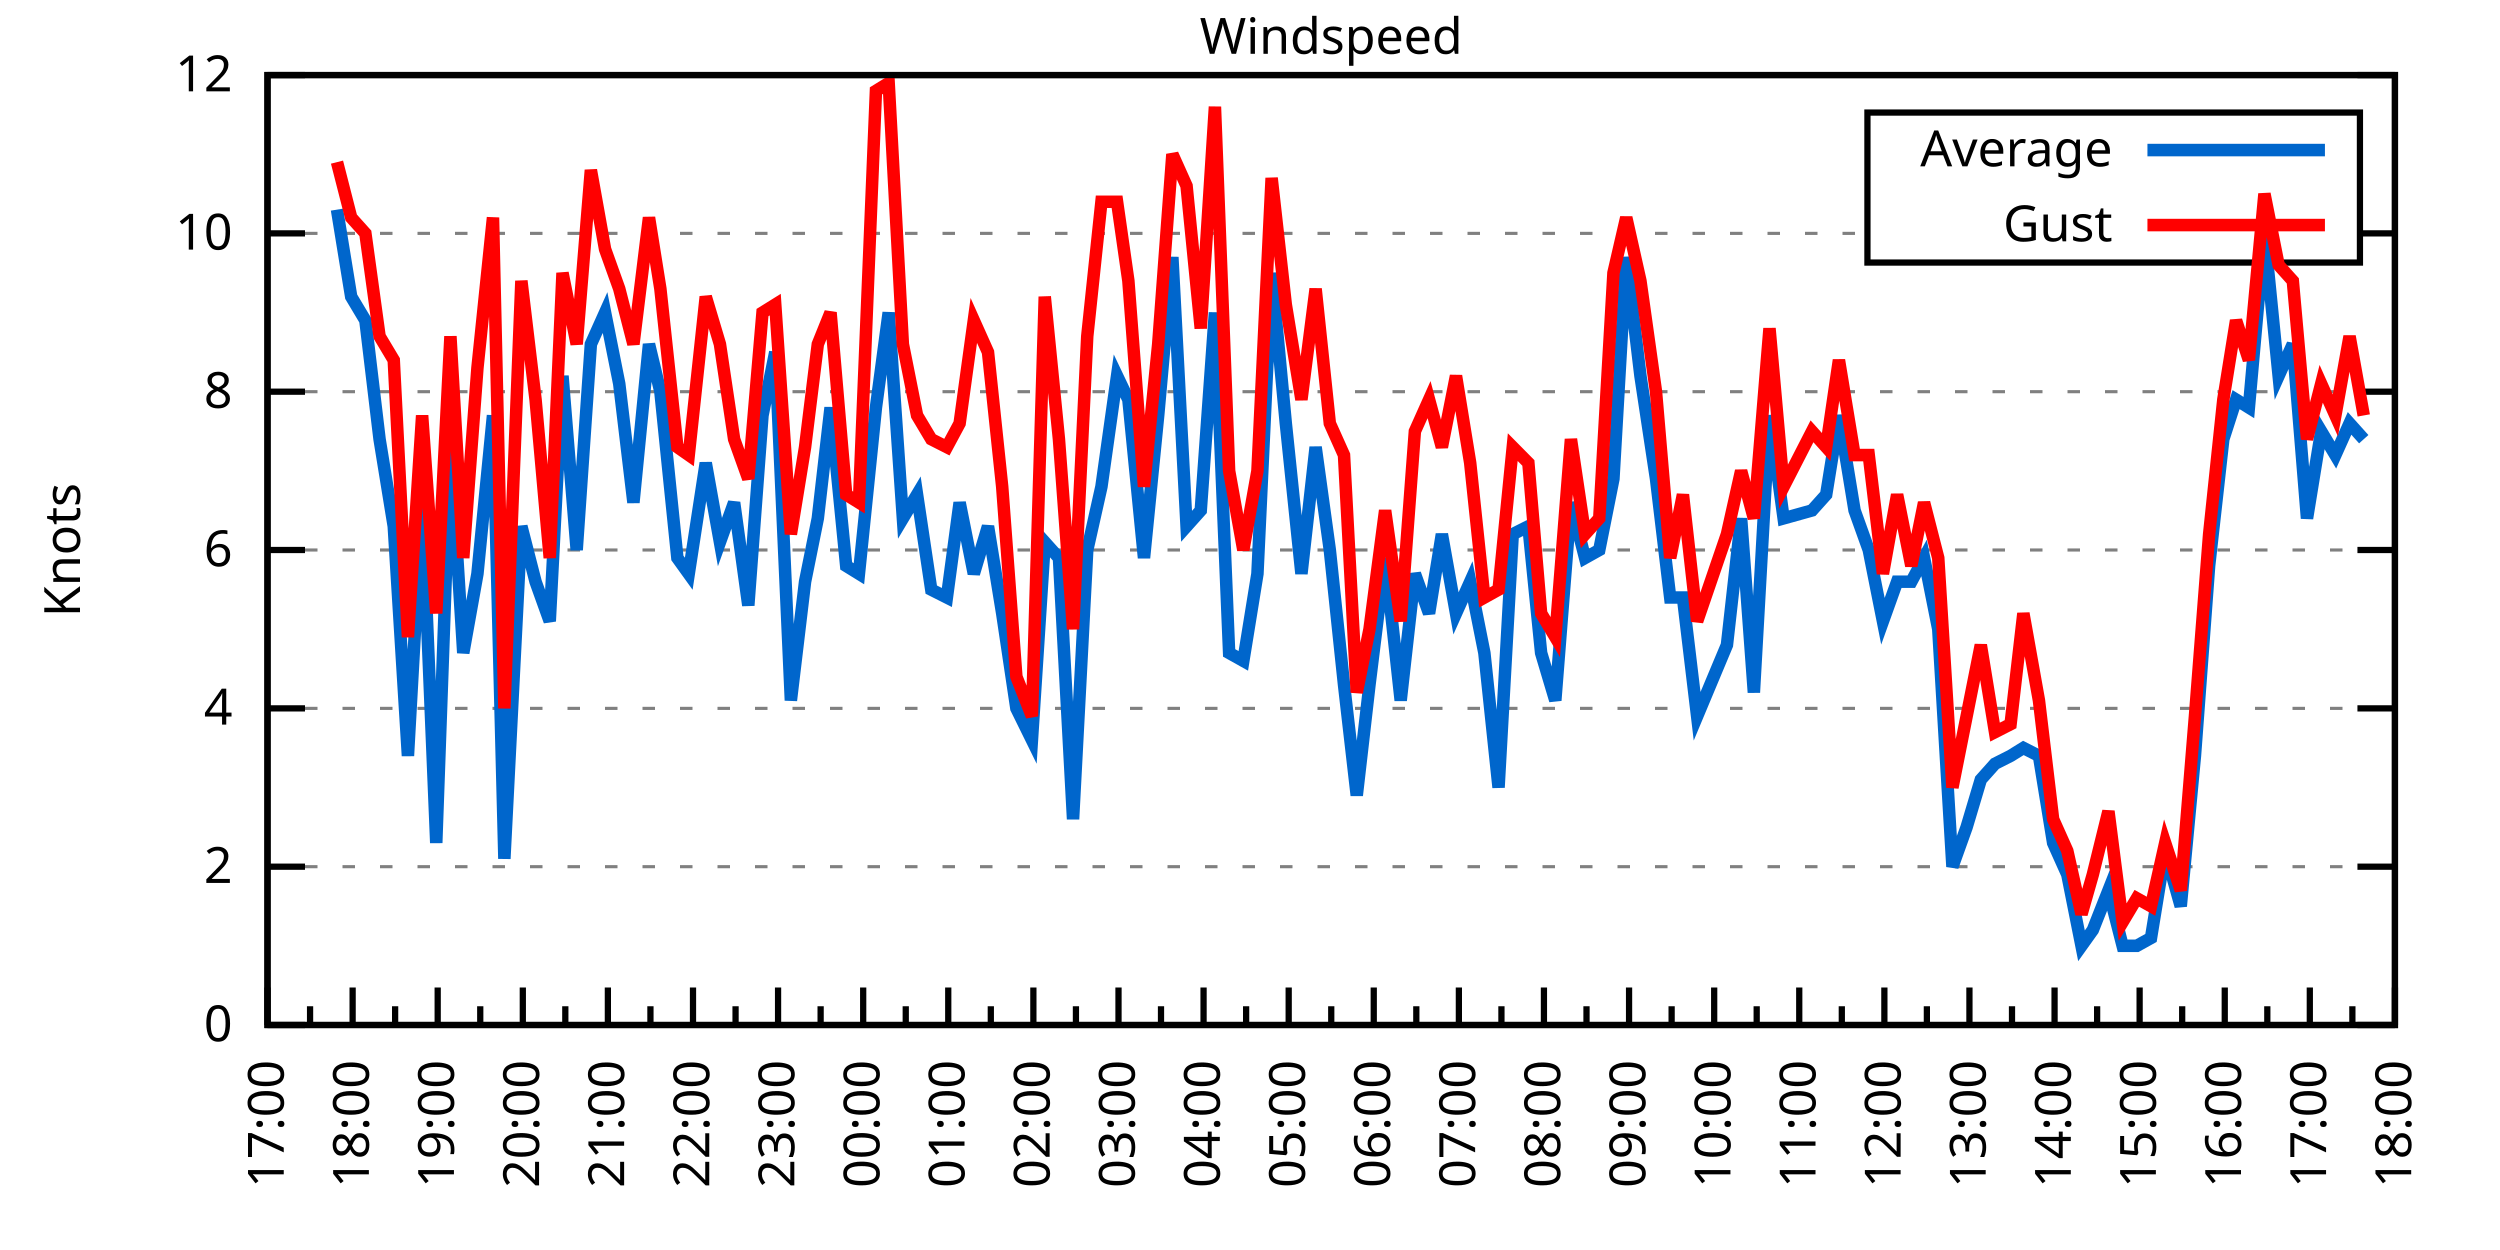
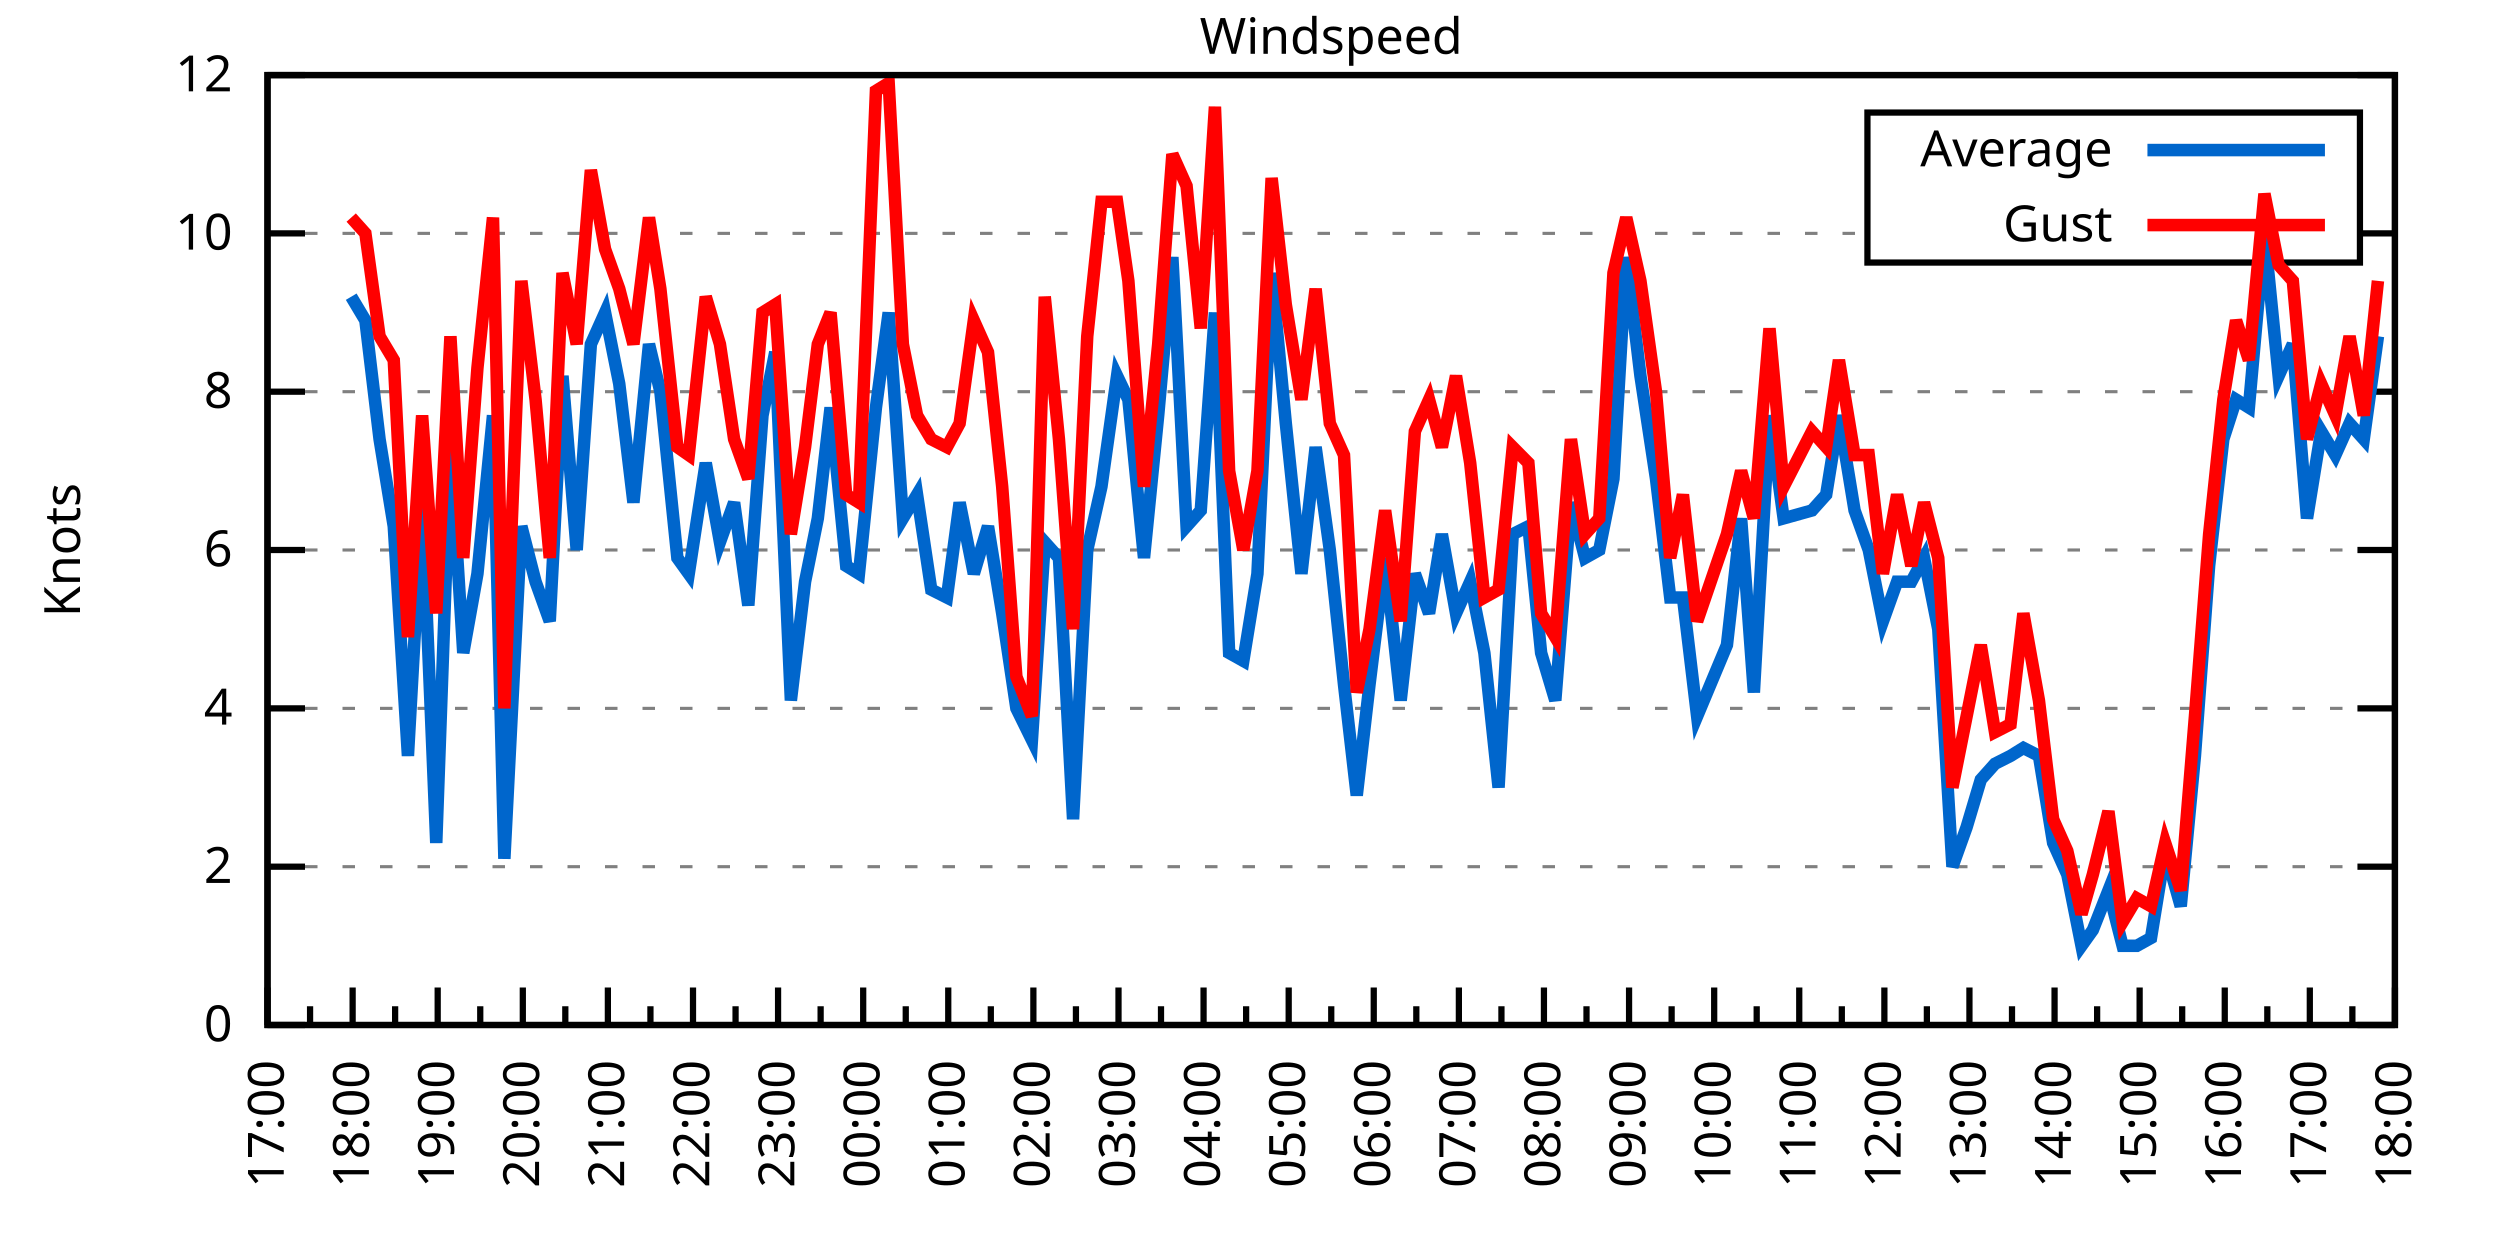
<svg xmlns="http://www.w3.org/2000/svg" xmlns:xlink="http://www.w3.org/1999/xlink" width="400" height="200" viewBox="0 0 400 200">
  <g id="gnuplot_canvas">
    <rect x="0" y="0" width="400" height="200" fill="none" />
    <defs>
      <circle id="gpDot" r="0.5" stroke-width="0.5" stroke="currentColor" />
      <path id="gpPt0" stroke-width="0.333" stroke="currentColor" d="M-1,0 h2 M0,-1 v2" />
      <path id="gpPt1" stroke-width="0.333" stroke="currentColor" d="M-1,-1 L1,1 M1,-1 L-1,1" />
      <path id="gpPt2" stroke-width="0.333" stroke="currentColor" d="M-1,0 L1,0 M0,-1 L0,1 M-1,-1 L1,1 M-1,1 L1,-1" />
      <rect id="gpPt3" stroke-width="0.333" stroke="currentColor" x="-1" y="-1" width="2" height="2" />
      <rect id="gpPt4" stroke-width="0.333" stroke="currentColor" fill="currentColor" x="-1" y="-1" width="2" height="2" />
      <circle id="gpPt5" stroke-width="0.333" stroke="currentColor" cx="0" cy="0" r="1" />
      <use xlink:href="#gpPt5" id="gpPt6" fill="currentColor" stroke="none" />
      <path id="gpPt7" stroke-width="0.333" stroke="currentColor" d="M0,-1.33 L-1.33,0.67 L1.33,0.67 z" />
      <use xlink:href="#gpPt7" id="gpPt8" fill="currentColor" stroke="none" />
      <use xlink:href="#gpPt7" id="gpPt9" stroke="currentColor" transform="rotate(180)" />
      <use xlink:href="#gpPt9" id="gpPt10" fill="currentColor" stroke="none" />
      <use xlink:href="#gpPt3" id="gpPt11" stroke="currentColor" transform="rotate(45)" />
      <use xlink:href="#gpPt11" id="gpPt12" fill="currentColor" stroke="none" />
      <path id="gpPt13" stroke-width="0.333" stroke="currentColor" d="M0,1.330 L1.265,0.411 L0.782,-1.067 L-0.782,-1.076 L-1.265,0.411 z" />
      <use xlink:href="#gpPt13" id="gpPt14" fill="currentColor" stroke="none" />
      <filter id="textbox" filterUnits="objectBoundingBox" x="0" y="0" height="1" width="1">
        <feFlood flood-color="white" flood-opacity="1" result="bgnd" />
        <feComposite in="SourceGraphic" in2="bgnd" operator="atop" />
      </filter>
      <filter id="greybox" filterUnits="objectBoundingBox" x="0" y="0" height="1" width="1">
        <feFlood flood-color="lightgrey" flood-opacity="1" result="grey" />
        <feComposite in="SourceGraphic" in2="grey" operator="atop" />
      </filter>
    </defs>
    <g fill="none" color="white" stroke="currentColor" stroke-width="1.00" stroke-linecap="butt" stroke-linejoin="miter">
</g>
    <g fill="none" color="black" stroke="currentColor" stroke-width="1.00" stroke-linecap="butt" stroke-linejoin="miter">
      <g stroke="none" shape-rendering="crispEdges">
        <polygon fill="rgb(255, 255, 255)" points="42.80,164.00 383.18,164.00 383.18,12.02 42.80,12.02 " />
      </g>
    </g>
    <g fill="none" color="black" stroke="currentColor" stroke-width="1.00" stroke-linecap="butt" stroke-linejoin="miter">
</g>
    <g fill="none" color="black" stroke="black" stroke-width="0.50" stroke-linecap="butt" stroke-linejoin="miter">
</g>
    <g fill="none" color="gray" stroke="currentColor" stroke-width="0.50" stroke-linecap="butt" stroke-linejoin="miter">
      <path stroke="gray" stroke-dasharray="2,4" class="gridline" d="M42.80,164.00 L383.19,164.00  " />
    </g>
    <g fill="none" color="gray" stroke="gray" stroke-width="1.00" stroke-linecap="butt" stroke-linejoin="miter">
</g>
    <g fill="none" color="black" stroke="currentColor" stroke-width="1.00" stroke-linecap="butt" stroke-linejoin="miter">
      <path stroke="black" d="M42.80,164.00 L48.80,164.00 M383.19,164.00 L377.19,164.00  " />
      <g transform="translate(37.20,166.60)" stroke="none" fill="black" font-family="Sans" font-size="8.00" text-anchor="end">
        <text>
          <tspan font-family="Sans"> 0</tspan>
        </text>
      </g>
    </g>
    <g fill="none" color="black" stroke="currentColor" stroke-width="1.00" stroke-linecap="butt" stroke-linejoin="miter">
</g>
    <g fill="none" color="black" stroke="black" stroke-width="0.50" stroke-linecap="butt" stroke-linejoin="miter">
</g>
    <g fill="none" color="gray" stroke="currentColor" stroke-width="0.50" stroke-linecap="butt" stroke-linejoin="miter">
      <path stroke="gray" stroke-dasharray="2,4" class="gridline" d="M42.80,138.67 L383.19,138.67  " />
    </g>
    <g fill="none" color="gray" stroke="gray" stroke-width="1.00" stroke-linecap="butt" stroke-linejoin="miter">
</g>
    <g fill="none" color="black" stroke="currentColor" stroke-width="1.00" stroke-linecap="butt" stroke-linejoin="miter">
      <path stroke="black" d="M42.80,138.67 L48.80,138.67 M383.19,138.67 L377.19,138.67  " />
      <g transform="translate(37.20,141.27)" stroke="none" fill="black" font-family="Sans" font-size="8.00" text-anchor="end">
        <text>
          <tspan font-family="Sans"> 2</tspan>
        </text>
      </g>
    </g>
    <g fill="none" color="black" stroke="currentColor" stroke-width="1.00" stroke-linecap="butt" stroke-linejoin="miter">
</g>
    <g fill="none" color="black" stroke="black" stroke-width="0.50" stroke-linecap="butt" stroke-linejoin="miter">
</g>
    <g fill="none" color="gray" stroke="currentColor" stroke-width="0.50" stroke-linecap="butt" stroke-linejoin="miter">
      <path stroke="gray" stroke-dasharray="2,4" class="gridline" d="M42.80,113.34 L383.19,113.34  " />
    </g>
    <g fill="none" color="gray" stroke="gray" stroke-width="1.00" stroke-linecap="butt" stroke-linejoin="miter">
</g>
    <g fill="none" color="black" stroke="currentColor" stroke-width="1.00" stroke-linecap="butt" stroke-linejoin="miter">
      <path stroke="black" d="M42.80,113.34 L48.80,113.34 M383.19,113.34 L377.19,113.34  " />
      <g transform="translate(37.20,115.94)" stroke="none" fill="black" font-family="Sans" font-size="8.00" text-anchor="end">
        <text>
          <tspan font-family="Sans"> 4</tspan>
        </text>
      </g>
    </g>
    <g fill="none" color="black" stroke="currentColor" stroke-width="1.00" stroke-linecap="butt" stroke-linejoin="miter">
</g>
    <g fill="none" color="black" stroke="black" stroke-width="0.50" stroke-linecap="butt" stroke-linejoin="miter">
</g>
    <g fill="none" color="gray" stroke="currentColor" stroke-width="0.50" stroke-linecap="butt" stroke-linejoin="miter">
      <path stroke="gray" stroke-dasharray="2,4" class="gridline" d="M42.80,88.00 L383.19,88.00  " />
    </g>
    <g fill="none" color="gray" stroke="gray" stroke-width="1.00" stroke-linecap="butt" stroke-linejoin="miter">
</g>
    <g fill="none" color="black" stroke="currentColor" stroke-width="1.00" stroke-linecap="butt" stroke-linejoin="miter">
      <path stroke="black" d="M42.80,88.00 L48.80,88.00 M383.19,88.00 L377.19,88.00  " />
      <g transform="translate(37.20,90.60)" stroke="none" fill="black" font-family="Sans" font-size="8.00" text-anchor="end">
        <text>
          <tspan font-family="Sans"> 6</tspan>
        </text>
      </g>
    </g>
    <g fill="none" color="black" stroke="currentColor" stroke-width="1.00" stroke-linecap="butt" stroke-linejoin="miter">
</g>
    <g fill="none" color="black" stroke="black" stroke-width="0.50" stroke-linecap="butt" stroke-linejoin="miter">
</g>
    <g fill="none" color="gray" stroke="currentColor" stroke-width="0.50" stroke-linecap="butt" stroke-linejoin="miter">
      <path stroke="gray" stroke-dasharray="2,4" class="gridline" d="M42.80,62.67 L383.19,62.67  " />
    </g>
    <g fill="none" color="gray" stroke="gray" stroke-width="1.00" stroke-linecap="butt" stroke-linejoin="miter">
</g>
    <g fill="none" color="black" stroke="currentColor" stroke-width="1.00" stroke-linecap="butt" stroke-linejoin="miter">
      <path stroke="black" d="M42.80,62.67 L48.80,62.67 M383.19,62.67 L377.19,62.67  " />
      <g transform="translate(37.20,65.27)" stroke="none" fill="black" font-family="Sans" font-size="8.00" text-anchor="end">
        <text>
          <tspan font-family="Sans"> 8</tspan>
        </text>
      </g>
    </g>
    <g fill="none" color="black" stroke="currentColor" stroke-width="1.00" stroke-linecap="butt" stroke-linejoin="miter">
</g>
    <g fill="none" color="black" stroke="black" stroke-width="0.50" stroke-linecap="butt" stroke-linejoin="miter">
</g>
    <g fill="none" color="gray" stroke="currentColor" stroke-width="0.50" stroke-linecap="butt" stroke-linejoin="miter">
      <path stroke="gray" stroke-dasharray="2,4" class="gridline" d="M42.80,37.34 L298.79,37.34 M377.59,37.34 L383.19,37.34  " />
    </g>
    <g fill="none" color="gray" stroke="gray" stroke-width="1.00" stroke-linecap="butt" stroke-linejoin="miter">
</g>
    <g fill="none" color="black" stroke="currentColor" stroke-width="1.00" stroke-linecap="butt" stroke-linejoin="miter">
      <path stroke="black" d="M42.80,37.34 L48.80,37.34 M383.19,37.34 L377.19,37.34  " />
      <g transform="translate(37.20,39.94)" stroke="none" fill="black" font-family="Sans" font-size="8.00" text-anchor="end">
        <text>
          <tspan font-family="Sans"> 10</tspan>
        </text>
      </g>
    </g>
    <g fill="none" color="black" stroke="currentColor" stroke-width="1.00" stroke-linecap="butt" stroke-linejoin="miter">
</g>
    <g fill="none" color="black" stroke="black" stroke-width="0.50" stroke-linecap="butt" stroke-linejoin="miter">
</g>
    <g fill="none" color="gray" stroke="currentColor" stroke-width="0.50" stroke-linecap="butt" stroke-linejoin="miter">
      <path stroke="gray" stroke-dasharray="2,4" class="gridline" d="M42.80,12.01 L383.19,12.01  " />
    </g>
    <g fill="none" color="gray" stroke="gray" stroke-width="1.00" stroke-linecap="butt" stroke-linejoin="miter">
</g>
    <g fill="none" color="black" stroke="currentColor" stroke-width="1.00" stroke-linecap="butt" stroke-linejoin="miter">
      <path stroke="black" d="M42.80,12.01 L48.80,12.01 M383.19,12.01 L377.19,12.01  " />
      <g transform="translate(37.20,14.61)" stroke="none" fill="black" font-family="Sans" font-size="8.00" text-anchor="end">
        <text>
          <tspan font-family="Sans"> 12</tspan>
        </text>
      </g>
    </g>
    <g fill="none" color="black" stroke="currentColor" stroke-width="1.00" stroke-linecap="butt" stroke-linejoin="miter">
      <path stroke="black" d="M42.80,164.00 L42.80,158.00  " />
      <g transform="translate(45.40,169.60) rotate(270)" stroke="none" fill="black" font-family="Sans" font-size="8.00" text-anchor="end">
        <text>
          <tspan font-family="Sans">17:00</tspan>
        </text>
      </g>
    </g>
    <g fill="none" color="black" stroke="currentColor" stroke-width="1.00" stroke-linecap="butt" stroke-linejoin="miter">
      <path stroke="black" d="M49.61,164.00 L49.61,161.00 M56.42,164.00 L56.42,158.00  " />
      <g transform="translate(59.02,169.60) rotate(270)" stroke="none" fill="black" font-family="Sans" font-size="8.00" text-anchor="end">
        <text>
          <tspan font-family="Sans">18:00</tspan>
        </text>
      </g>
    </g>
    <g fill="none" color="black" stroke="currentColor" stroke-width="1.00" stroke-linecap="butt" stroke-linejoin="miter">
      <path stroke="black" d="M63.22,164.00 L63.22,161.00 M70.03,164.00 L70.03,158.00  " />
      <g transform="translate(72.63,169.60) rotate(270)" stroke="none" fill="black" font-family="Sans" font-size="8.00" text-anchor="end">
        <text>
          <tspan font-family="Sans">19:00</tspan>
        </text>
      </g>
    </g>
    <g fill="none" color="black" stroke="currentColor" stroke-width="1.00" stroke-linecap="butt" stroke-linejoin="miter">
      <path stroke="black" d="M76.84,164.00 L76.84,161.00 M83.65,164.00 L83.65,158.00  " />
      <g transform="translate(86.25,169.60) rotate(270)" stroke="none" fill="black" font-family="Sans" font-size="8.00" text-anchor="end">
        <text>
          <tspan font-family="Sans">20:00</tspan>
        </text>
      </g>
    </g>
    <g fill="none" color="black" stroke="currentColor" stroke-width="1.00" stroke-linecap="butt" stroke-linejoin="miter">
      <path stroke="black" d="M90.45,164.00 L90.45,161.00 M97.26,164.00 L97.26,158.00  " />
      <g transform="translate(99.86,169.60) rotate(270)" stroke="none" fill="black" font-family="Sans" font-size="8.00" text-anchor="end">
        <text>
          <tspan font-family="Sans">21:00</tspan>
        </text>
      </g>
    </g>
    <g fill="none" color="black" stroke="currentColor" stroke-width="1.00" stroke-linecap="butt" stroke-linejoin="miter">
      <path stroke="black" d="M104.07,164.00 L104.07,161.00 M110.88,164.00 L110.88,158.00  " />
      <g transform="translate(113.48,169.60) rotate(270)" stroke="none" fill="black" font-family="Sans" font-size="8.00" text-anchor="end">
        <text>
          <tspan font-family="Sans">22:00</tspan>
        </text>
      </g>
    </g>
    <g fill="none" color="black" stroke="currentColor" stroke-width="1.00" stroke-linecap="butt" stroke-linejoin="miter">
      <path stroke="black" d="M117.69,164.00 L117.69,161.00 M124.49,164.00 L124.49,158.00  " />
      <g transform="translate(127.09,169.60) rotate(270)" stroke="none" fill="black" font-family="Sans" font-size="8.00" text-anchor="end">
        <text>
          <tspan font-family="Sans">23:00</tspan>
        </text>
      </g>
    </g>
    <g fill="none" color="black" stroke="currentColor" stroke-width="1.00" stroke-linecap="butt" stroke-linejoin="miter">
      <path stroke="black" d="M131.30,164.00 L131.30,161.00 M138.11,164.00 L138.11,158.00  " />
      <g transform="translate(140.71,169.60) rotate(270)" stroke="none" fill="black" font-family="Sans" font-size="8.00" text-anchor="end">
        <text>
          <tspan font-family="Sans">00:00</tspan>
        </text>
      </g>
    </g>
    <g fill="none" color="black" stroke="currentColor" stroke-width="1.00" stroke-linecap="butt" stroke-linejoin="miter">
      <path stroke="black" d="M144.92,164.00 L144.92,161.00 M151.72,164.00 L151.72,158.00  " />
      <g transform="translate(154.32,169.60) rotate(270)" stroke="none" fill="black" font-family="Sans" font-size="8.00" text-anchor="end">
        <text>
          <tspan font-family="Sans">01:00</tspan>
        </text>
      </g>
    </g>
    <g fill="none" color="black" stroke="currentColor" stroke-width="1.00" stroke-linecap="butt" stroke-linejoin="miter">
      <path stroke="black" d="M158.53,164.00 L158.53,161.00 M165.34,164.00 L165.34,158.00  " />
      <g transform="translate(167.94,169.60) rotate(270)" stroke="none" fill="black" font-family="Sans" font-size="8.00" text-anchor="end">
        <text>
          <tspan font-family="Sans">02:00</tspan>
        </text>
      </g>
    </g>
    <g fill="none" color="black" stroke="currentColor" stroke-width="1.00" stroke-linecap="butt" stroke-linejoin="miter">
      <path stroke="black" d="M172.15,164.00 L172.15,161.00 M178.96,164.00 L178.96,158.00  " />
      <g transform="translate(181.56,169.60) rotate(270)" stroke="none" fill="black" font-family="Sans" font-size="8.00" text-anchor="end">
        <text>
          <tspan font-family="Sans">03:00</tspan>
        </text>
      </g>
    </g>
    <g fill="none" color="black" stroke="currentColor" stroke-width="1.00" stroke-linecap="butt" stroke-linejoin="miter">
      <path stroke="black" d="M185.76,164.00 L185.76,161.00 M192.57,164.00 L192.57,158.00  " />
      <g transform="translate(195.17,169.60) rotate(270)" stroke="none" fill="black" font-family="Sans" font-size="8.00" text-anchor="end">
        <text>
          <tspan font-family="Sans">04:00</tspan>
        </text>
      </g>
    </g>
    <g fill="none" color="black" stroke="currentColor" stroke-width="1.00" stroke-linecap="butt" stroke-linejoin="miter">
      <path stroke="black" d="M199.38,164.00 L199.38,161.00 M206.19,164.00 L206.19,158.00  " />
      <g transform="translate(208.79,169.60) rotate(270)" stroke="none" fill="black" font-family="Sans" font-size="8.00" text-anchor="end">
        <text>
          <tspan font-family="Sans">05:00</tspan>
        </text>
      </g>
    </g>
    <g fill="none" color="black" stroke="currentColor" stroke-width="1.00" stroke-linecap="butt" stroke-linejoin="miter">
      <path stroke="black" d="M213.00,164.00 L213.00,161.00 M219.80,164.00 L219.80,158.00  " />
      <g transform="translate(222.40,169.60) rotate(270)" stroke="none" fill="black" font-family="Sans" font-size="8.00" text-anchor="end">
        <text>
          <tspan font-family="Sans">06:00</tspan>
        </text>
      </g>
    </g>
    <g fill="none" color="black" stroke="currentColor" stroke-width="1.00" stroke-linecap="butt" stroke-linejoin="miter">
      <path stroke="black" d="M226.61,164.00 L226.61,161.00 M233.42,164.00 L233.42,158.00  " />
      <g transform="translate(236.02,169.60) rotate(270)" stroke="none" fill="black" font-family="Sans" font-size="8.00" text-anchor="end">
        <text>
          <tspan font-family="Sans">07:00</tspan>
        </text>
      </g>
    </g>
    <g fill="none" color="black" stroke="currentColor" stroke-width="1.00" stroke-linecap="butt" stroke-linejoin="miter">
      <path stroke="black" d="M240.23,164.00 L240.23,161.00 M247.03,164.00 L247.03,158.00  " />
      <g transform="translate(249.63,169.60) rotate(270)" stroke="none" fill="black" font-family="Sans" font-size="8.00" text-anchor="end">
        <text>
          <tspan font-family="Sans">08:00</tspan>
        </text>
      </g>
    </g>
    <g fill="none" color="black" stroke="currentColor" stroke-width="1.00" stroke-linecap="butt" stroke-linejoin="miter">
      <path stroke="black" d="M253.84,164.00 L253.84,161.00 M260.65,164.00 L260.65,158.00  " />
      <g transform="translate(263.25,169.60) rotate(270)" stroke="none" fill="black" font-family="Sans" font-size="8.00" text-anchor="end">
        <text>
          <tspan font-family="Sans">09:00</tspan>
        </text>
      </g>
    </g>
    <g fill="none" color="black" stroke="currentColor" stroke-width="1.00" stroke-linecap="butt" stroke-linejoin="miter">
      <path stroke="black" d="M267.46,164.00 L267.46,161.00 M274.27,164.00 L274.27,158.00  " />
      <g transform="translate(276.87,169.60) rotate(270)" stroke="none" fill="black" font-family="Sans" font-size="8.00" text-anchor="end">
        <text>
          <tspan font-family="Sans">10:00</tspan>
        </text>
      </g>
    </g>
    <g fill="none" color="black" stroke="currentColor" stroke-width="1.00" stroke-linecap="butt" stroke-linejoin="miter">
      <path stroke="black" d="M281.07,164.00 L281.07,161.00 M287.88,164.00 L287.88,158.00  " />
      <g transform="translate(290.48,169.60) rotate(270)" stroke="none" fill="black" font-family="Sans" font-size="8.00" text-anchor="end">
        <text>
          <tspan font-family="Sans">11:00</tspan>
        </text>
      </g>
    </g>
    <g fill="none" color="black" stroke="currentColor" stroke-width="1.00" stroke-linecap="butt" stroke-linejoin="miter">
      <path stroke="black" d="M294.69,164.00 L294.69,161.00 M301.50,164.00 L301.50,158.00  " />
      <g transform="translate(304.10,169.60) rotate(270)" stroke="none" fill="black" font-family="Sans" font-size="8.00" text-anchor="end">
        <text>
          <tspan font-family="Sans">12:00</tspan>
        </text>
      </g>
    </g>
    <g fill="none" color="black" stroke="currentColor" stroke-width="1.00" stroke-linecap="butt" stroke-linejoin="miter">
      <path stroke="black" d="M308.30,164.00 L308.30,161.00 M315.11,164.00 L315.11,158.00  " />
      <g transform="translate(317.71,169.60) rotate(270)" stroke="none" fill="black" font-family="Sans" font-size="8.00" text-anchor="end">
        <text>
          <tspan font-family="Sans">13:00</tspan>
        </text>
      </g>
    </g>
    <g fill="none" color="black" stroke="currentColor" stroke-width="1.00" stroke-linecap="butt" stroke-linejoin="miter">
      <path stroke="black" d="M321.92,164.00 L321.92,161.00 M328.73,164.00 L328.73,158.00  " />
      <g transform="translate(331.33,169.60) rotate(270)" stroke="none" fill="black" font-family="Sans" font-size="8.00" text-anchor="end">
        <text>
          <tspan font-family="Sans">14:00</tspan>
        </text>
      </g>
    </g>
    <g fill="none" color="black" stroke="currentColor" stroke-width="1.00" stroke-linecap="butt" stroke-linejoin="miter">
      <path stroke="black" d="M335.54,164.00 L335.54,161.00 M342.34,164.00 L342.34,158.00  " />
      <g transform="translate(344.94,169.60) rotate(270)" stroke="none" fill="black" font-family="Sans" font-size="8.00" text-anchor="end">
        <text>
          <tspan font-family="Sans">15:00</tspan>
        </text>
      </g>
    </g>
    <g fill="none" color="black" stroke="currentColor" stroke-width="1.00" stroke-linecap="butt" stroke-linejoin="miter">
      <path stroke="black" d="M349.15,164.00 L349.15,161.00 M355.96,164.00 L355.96,158.00  " />
      <g transform="translate(358.56,169.60) rotate(270)" stroke="none" fill="black" font-family="Sans" font-size="8.00" text-anchor="end">
        <text>
          <tspan font-family="Sans">16:00</tspan>
        </text>
      </g>
    </g>
    <g fill="none" color="black" stroke="currentColor" stroke-width="1.00" stroke-linecap="butt" stroke-linejoin="miter">
      <path stroke="black" d="M362.77,164.00 L362.77,161.00 M369.57,164.00 L369.57,158.00  " />
      <g transform="translate(372.17,169.60) rotate(270)" stroke="none" fill="black" font-family="Sans" font-size="8.00" text-anchor="end">
        <text>
          <tspan font-family="Sans">17:00</tspan>
        </text>
      </g>
    </g>
    <g fill="none" color="black" stroke="currentColor" stroke-width="1.00" stroke-linecap="butt" stroke-linejoin="miter">
      <path stroke="black" d="M376.38,164.00 L376.38,161.00 M383.19,164.00 L383.19,158.00  " />
      <g transform="translate(385.79,169.60) rotate(270)" stroke="none" fill="black" font-family="Sans" font-size="8.00" text-anchor="end">
        <text>
          <tspan font-family="Sans">18:00</tspan>
        </text>
      </g>
    </g>
    <g fill="none" color="black" stroke="currentColor" stroke-width="1.00" stroke-linecap="butt" stroke-linejoin="miter">
</g>
    <g fill="none" color="black" stroke="currentColor" stroke-width="1.00" stroke-linecap="butt" stroke-linejoin="miter">
      <path stroke="black" d="M42.80,12.01 L42.80,164.00 L383.19,164.00 L383.19,12.01 L42.80,12.01 Z  " />
    </g>
    <g fill="none" color="black" stroke="currentColor" stroke-width="1.00" stroke-linecap="butt" stroke-linejoin="miter">
      <g transform="translate(12.80,88.01) rotate(270)" stroke="none" fill="black" font-family="Sans" font-size="8.00" text-anchor="middle">
        <text>
          <tspan font-family="Sans">Knots</tspan>
        </text>
      </g>
    </g>
    <g fill="none" color="black" stroke="currentColor" stroke-width="1.00" stroke-linecap="butt" stroke-linejoin="miter">
</g>
    <g fill="none" color="black" stroke="currentColor" stroke-width="1.00" stroke-linecap="butt" stroke-linejoin="miter">
      <path stroke="black" d="M298.79,42.01 L298.79,18.01 L377.59,18.01 L377.59,42.01 L298.79,42.01 Z  " />
    </g>
    <g id="Windspeed_plot_1">
      <g fill="none" color="white" stroke="black" stroke-width="2.00" stroke-linecap="butt" stroke-linejoin="miter">
</g>
      <g fill="none" color="black" stroke="currentColor" stroke-width="2.00" stroke-linecap="butt" stroke-linejoin="miter">
        <g transform="translate(337.99,26.61)" stroke="none" fill="black" font-family="Sans" font-size="8.00" text-anchor="end">
          <text>
            <tspan font-family="Sans">Average</tspan>
          </text>
        </g>
      </g>
      <g fill="none" color="black" stroke="currentColor" stroke-width="2.00" stroke-linecap="butt" stroke-linejoin="miter">
-         <path stroke="rgb(  0, 102, 204)" d="M343.59,24.01 L371.99,24.01 M53.92,33.54 L56.19,47.47 L58.46,51.27 L60.73,70.27 L63.00,84.21 L65.27,120.94   L67.54,80.41 L69.80,134.87 L72.07,71.54 L74.12,104.47 L76.39,91.80 L78.88,66.47 L80.70,137.40 L83.42,84.21   L85.69,93.07 L87.96,99.40 L90.00,60.14 L92.27,88.00 L94.54,55.07 L96.81,50.01 L99.08,61.41 L101.35,80.41   L103.84,55.07 L105.66,62.67 L108.38,89.27 L110.20,91.80 L112.92,74.07 L115.19,86.74 L117.46,80.41 L119.73,96.87   L122.00,66.47 L124.04,56.34 L126.54,112.07 L128.81,93.07 L130.85,82.94 L132.89,65.21 L135.39,90.54 L137.43,91.80   L140.15,65.21 L142.19,50.01 L144.46,82.94 L146.73,79.14 L149.00,94.34 L151.50,95.60 L153.54,80.41 L155.81,91.80   L158.08,84.21 L160.35,98.14 L162.62,113.34 L165.11,118.40 L167.16,86.74 L169.43,89.27 L171.69,131.07 L173.96,88.00   L176.23,77.87 L178.73,60.14 L180.54,63.94 L183.04,89.27 L185.31,66.47 L187.58,41.14 L189.85,84.21 L192.12,81.67   L194.39,50.01 L196.66,104.47 L198.93,105.74 L201.19,91.80 L203.46,43.67 L205.73,67.74 L208.23,91.80 L210.50,71.54   L212.77,88.00 L215.04,109.54 L217.08,127.27 L219.12,109.54 L221.62,89.27 L224.11,112.07 L226.38,91.80 L228.65,98.14   L230.70,85.47 L232.96,98.14 L235.23,93.07 L237.50,104.47 L239.77,126.00 L242.04,85.47 L244.54,84.21 L246.58,104.47   L248.85,112.07 L251.35,80.41 L253.61,89.27 L255.88,88.00 L258.15,76.61 L260.20,41.14 L262.47,60.14 L264.96,76.61   L267.23,95.60 L269.27,95.60 L271.54,114.60 L276.31,103.20 L278.58,82.94 L280.62,110.80 L283.12,66.47 L285.38,82.94   L289.92,81.67 L292.19,79.14 L294.23,66.47 L296.73,81.67 L299.00,88.00 L301.27,99.40 L303.54,93.07 L305.81,93.07   L307.85,89.27 L310.12,100.67 L312.39,138.67 L314.66,132.34 L316.93,124.74 L319.20,122.20 L321.69,120.94 L323.74,119.67   L326.23,120.94 L328.50,134.87 L330.77,139.93 L333.04,151.33 L334.85,148.80 L337.35,142.47 L339.62,151.33 L341.89,151.33   L344.16,150.07 L346.43,136.14 L348.92,145.00 L351.19,120.94 L353.46,90.54 L355.73,70.27 L357.77,63.94 L359.82,65.21   L362.31,37.34 L364.58,60.14 L366.85,55.07 L369.12,82.94 L371.39,69.01 L373.66,72.81 L375.93,67.74 L378.20,70.27    " />
+         <path stroke="rgb(  0, 102, 204)" d="M343.59,24.01 L371.99,24.01 M56.19,47.47 L58.46,51.27 L60.73,70.27 L63.00,84.21 L65.27,120.94 L67.54,80.41   L69.80,134.87 L72.07,71.54 L74.12,104.47 L76.39,91.80 L78.88,66.47 L80.70,137.40 L83.42,84.21 L85.69,93.07   L87.96,99.40 L90.00,60.14 L92.27,88.00 L94.54,55.07 L96.81,50.01 L99.08,61.41 L101.35,80.41 L103.84,55.07   L105.66,62.67 L108.38,89.27 L110.20,91.80 L112.92,74.07 L115.19,86.74 L117.46,80.41 L119.73,96.87 L122.00,66.47   L124.04,56.34 L126.54,112.07 L128.81,93.07 L130.85,82.94 L132.89,65.21 L135.39,90.54 L137.43,91.80 L140.15,65.21   L142.19,50.01 L144.46,82.94 L146.73,79.14 L149.00,94.34 L151.50,95.60 L153.54,80.41 L155.81,91.80 L158.08,84.21   L160.35,98.14 L162.62,113.34 L165.11,118.40 L167.16,86.74 L169.43,89.27 L171.69,131.07 L173.96,88.00 L176.23,77.87   L178.73,60.14 L180.54,63.94 L183.04,89.27 L185.31,66.47 L187.58,41.14 L189.85,84.21 L192.12,81.67 L194.39,50.01   L196.66,104.47 L198.93,105.74 L201.19,91.80 L203.46,43.67 L205.73,67.74 L208.23,91.80 L210.50,71.54 L212.77,88.00   L215.04,109.54 L217.08,127.27 L219.12,109.54 L221.62,89.27 L224.11,112.07 L226.38,91.80 L228.65,98.14 L230.70,85.47   L232.96,98.14 L235.23,93.07 L237.50,104.47 L239.77,126.00 L242.04,85.47 L244.54,84.21 L246.58,104.47 L248.85,112.07   L251.35,80.41 L253.61,89.27 L255.88,88.00 L258.15,76.61 L260.20,41.14 L262.47,60.14 L264.96,76.61 L267.23,95.60   L269.27,95.60 L271.54,114.60 L276.31,103.20 L278.58,82.94 L280.62,110.80 L283.12,66.47 L285.38,82.94 L289.92,81.67   L292.19,79.14 L294.23,66.47 L296.73,81.67 L299.00,88.00 L301.27,99.40 L303.54,93.07 L305.81,93.07 L307.85,89.27   L310.12,100.67 L312.39,138.67 L314.66,132.34 L316.93,124.74 L319.20,122.20 L321.69,120.94 L323.74,119.67 L326.23,120.94   L328.50,134.87 L330.77,139.93 L333.04,151.33 L334.85,148.80 L337.35,142.47 L339.62,151.33 L341.89,151.33 L344.16,150.07   L346.43,136.14 L348.92,145.00 L351.19,120.94 L353.46,90.54 L355.73,70.27 L357.77,63.94 L359.82,65.21 L362.31,37.34   L364.58,60.14 L366.85,55.07 L369.12,82.94 L371.39,69.01 L373.66,72.81 L375.93,67.74 L378.20,70.27 L380.47,53.81    " />
      </g>
    </g>
    <g id="Windspeed_plot_2">
      <g fill="none" color="black" stroke="currentColor" stroke-width="2.00" stroke-linecap="butt" stroke-linejoin="miter">
        <g transform="translate(337.99,38.61)" stroke="none" fill="black" font-family="Sans" font-size="8.00" text-anchor="end">
          <text>
            <tspan font-family="Sans">Gust</tspan>
          </text>
        </g>
      </g>
      <g fill="none" color="black" stroke="currentColor" stroke-width="2.00" stroke-linecap="butt" stroke-linejoin="miter">
-         <path stroke="rgb(255,   0,   0)" d="M343.59,36.01 L371.99,36.01 M53.92,25.94 L56.19,34.81 L58.46,37.34 L60.73,53.81 L63.00,57.61 L65.27,101.94   L67.54,66.47 L69.80,98.14 L72.07,53.81 L74.12,89.27 L76.39,58.87 L78.88,34.81 L80.70,113.34 L83.42,44.94   L85.69,63.94 L87.96,89.27 L90.00,43.67 L92.27,55.07 L94.54,27.21 L96.81,39.87 L99.08,46.21 L101.35,55.07   L103.84,34.81 L105.66,46.21 L108.38,71.54 L110.20,72.81 L112.92,47.47 L115.19,55.07 L117.46,70.27 L119.73,76.61   L122.00,50.01 L124.04,48.74 L126.54,85.47 L128.81,71.54 L130.85,55.07 L132.89,50.01 L135.39,79.14 L137.43,80.41   L140.15,14.54 L142.19,13.28 L144.46,55.07 L146.73,66.47 L149.00,70.27 L151.50,71.54 L153.54,67.74 L155.81,51.27   L158.08,56.34 L160.35,77.87 L162.62,108.27 L165.11,114.60 L167.16,47.47 L169.43,70.27 L171.69,100.67 L173.96,53.81   L176.23,32.28 L178.73,32.28 L180.54,44.94 L183.04,77.87 L185.31,55.07 L187.58,24.68 L189.85,29.74 L192.12,52.54   L194.39,17.08 L196.66,75.34 L198.93,88.00 L201.19,75.34 L203.46,28.48 L205.73,48.74 L208.23,63.94 L210.50,46.21   L212.77,67.74 L215.04,72.81 L217.08,110.80 L219.12,100.67 L221.62,81.67 L224.11,99.40 L226.38,69.01 L228.65,63.94   L230.70,71.54 L232.96,60.14 L235.23,74.07 L237.50,95.60 L239.77,94.34 L242.04,71.54 L244.54,74.07 L246.58,98.14   L248.85,101.94 L251.35,70.27 L253.61,85.47 L255.88,82.94 L258.15,43.67 L260.20,34.81 L262.47,44.94 L264.96,62.67   L267.23,89.27 L269.27,79.14 L271.54,99.40 L276.31,85.47 L278.58,75.34 L280.62,82.94 L283.12,52.54 L285.38,77.87   L289.92,69.01 L292.19,71.54 L294.23,57.61 L296.73,72.81 L299.00,72.81 L301.27,91.80 L303.54,79.14 L305.81,90.54   L307.85,80.41 L310.12,89.27 L312.39,126.00 L314.66,114.60 L316.93,103.20 L319.20,117.14 L321.69,115.87 L323.74,98.14   L326.23,112.07 L328.50,131.07 L330.77,136.14 L333.04,146.27 L334.85,139.93 L337.35,129.80 L339.62,147.53 L341.89,143.73   L344.16,145.00 L346.43,134.87 L348.92,142.47 L351.19,114.60 L353.46,85.47 L355.73,63.94 L357.77,51.27 L359.82,57.61   L362.31,31.01 L364.58,42.41 L366.85,44.94 L369.12,70.27 L371.39,61.41 L373.66,66.47 L375.93,53.81 L378.20,66.47    " />
+         <path stroke="rgb(255,   0,   0)" d="M343.59,36.01 L371.99,36.01 M56.19,34.81 L58.46,37.34 L60.73,53.81 L63.00,57.61 L65.27,101.94 L67.54,66.47   L69.80,98.14 L72.07,53.81 L74.12,89.27 L76.39,58.87 L78.88,34.81 L80.70,113.34 L83.42,44.94 L85.69,63.94   L87.96,89.27 L90.00,43.67 L92.27,55.07 L94.54,27.21 L96.81,39.87 L99.08,46.21 L101.35,55.07 L103.84,34.81   L105.66,46.21 L108.38,71.54 L110.20,72.81 L112.92,47.47 L115.19,55.07 L117.46,70.27 L119.73,76.61 L122.00,50.01   L124.04,48.74 L126.54,85.47 L128.81,71.54 L130.85,55.07 L132.89,50.01 L135.39,79.14 L137.43,80.41 L140.15,14.54   L142.19,13.28 L144.46,55.07 L146.73,66.47 L149.00,70.27 L151.50,71.54 L153.54,67.74 L155.81,51.27 L158.08,56.34   L160.35,77.87 L162.62,108.27 L165.11,114.60 L167.16,47.47 L169.43,70.27 L171.69,100.67 L173.96,53.81 L176.23,32.28   L178.73,32.28 L180.54,44.94 L183.04,77.87 L185.31,55.07 L187.58,24.68 L189.85,29.74 L192.12,52.54 L194.39,17.08   L196.66,75.34 L198.93,88.00 L201.19,75.34 L203.46,28.48 L205.73,48.74 L208.23,63.94 L210.50,46.21 L212.77,67.74   L215.04,72.81 L217.08,110.80 L219.12,100.67 L221.62,81.67 L224.11,99.40 L226.38,69.01 L228.65,63.94 L230.70,71.54   L232.96,60.14 L235.23,74.07 L237.50,95.60 L239.77,94.34 L242.04,71.54 L244.54,74.07 L246.58,98.14 L248.85,101.94   L251.35,70.27 L253.61,85.47 L255.88,82.94 L258.15,43.67 L260.20,34.81 L262.47,44.94 L264.96,62.67 L267.23,89.27   L269.27,79.14 L271.54,99.40 L276.31,85.47 L278.58,75.34 L280.62,82.94 L283.12,52.54 L285.38,77.87 L289.92,69.01   L292.19,71.54 L294.23,57.61 L296.73,72.81 L299.00,72.81 L301.27,91.80 L303.54,79.14 L305.81,90.54 L307.85,80.41   L310.12,89.27 L312.39,126.00 L314.66,114.60 L316.93,103.20 L319.20,117.14 L321.69,115.87 L323.74,98.14 L326.23,112.07   L328.50,131.07 L330.77,136.14 L333.04,146.27 L334.85,139.93 L337.35,129.80 L339.62,147.53 L341.89,143.73 L344.16,145.00   L346.43,134.87 L348.92,142.47 L351.19,114.60 L353.46,85.47 L355.73,63.94 L357.77,51.27 L359.82,57.61 L362.31,31.01   L364.58,42.41 L366.85,44.94 L369.12,70.27 L371.39,61.41 L373.66,66.47 L375.93,53.81 L378.20,66.47 L380.47,44.94    " />
      </g>
    </g>
    <g fill="none" color="black" stroke="currentColor" stroke-width="2.00" stroke-linecap="butt" stroke-linejoin="miter">
</g>
    <g fill="none" color="black" stroke="black" stroke-width="1.00" stroke-linecap="butt" stroke-linejoin="miter">
</g>
    <g fill="none" color="black" stroke="currentColor" stroke-width="1.00" stroke-linecap="butt" stroke-linejoin="miter">
      <path stroke="black" d="M42.80,12.01 L42.80,164.00 L383.19,164.00 L383.19,12.01 L42.80,12.01 Z  " />
    </g>
    <g fill="none" color="black" stroke="currentColor" stroke-width="1.00" stroke-linecap="butt" stroke-linejoin="miter">
      <g transform="translate(212.99,8.61)" stroke="none" fill="black" font-family="Sans" font-size="8.00" text-anchor="middle">
        <text>
          <tspan font-family="Sans">Windspeed</tspan>
        </text>
      </g>
    </g>
    <g fill="none" color="black" stroke="currentColor" stroke-width="1.00" stroke-linecap="butt" stroke-linejoin="miter">
</g>
  </g>
</svg>
